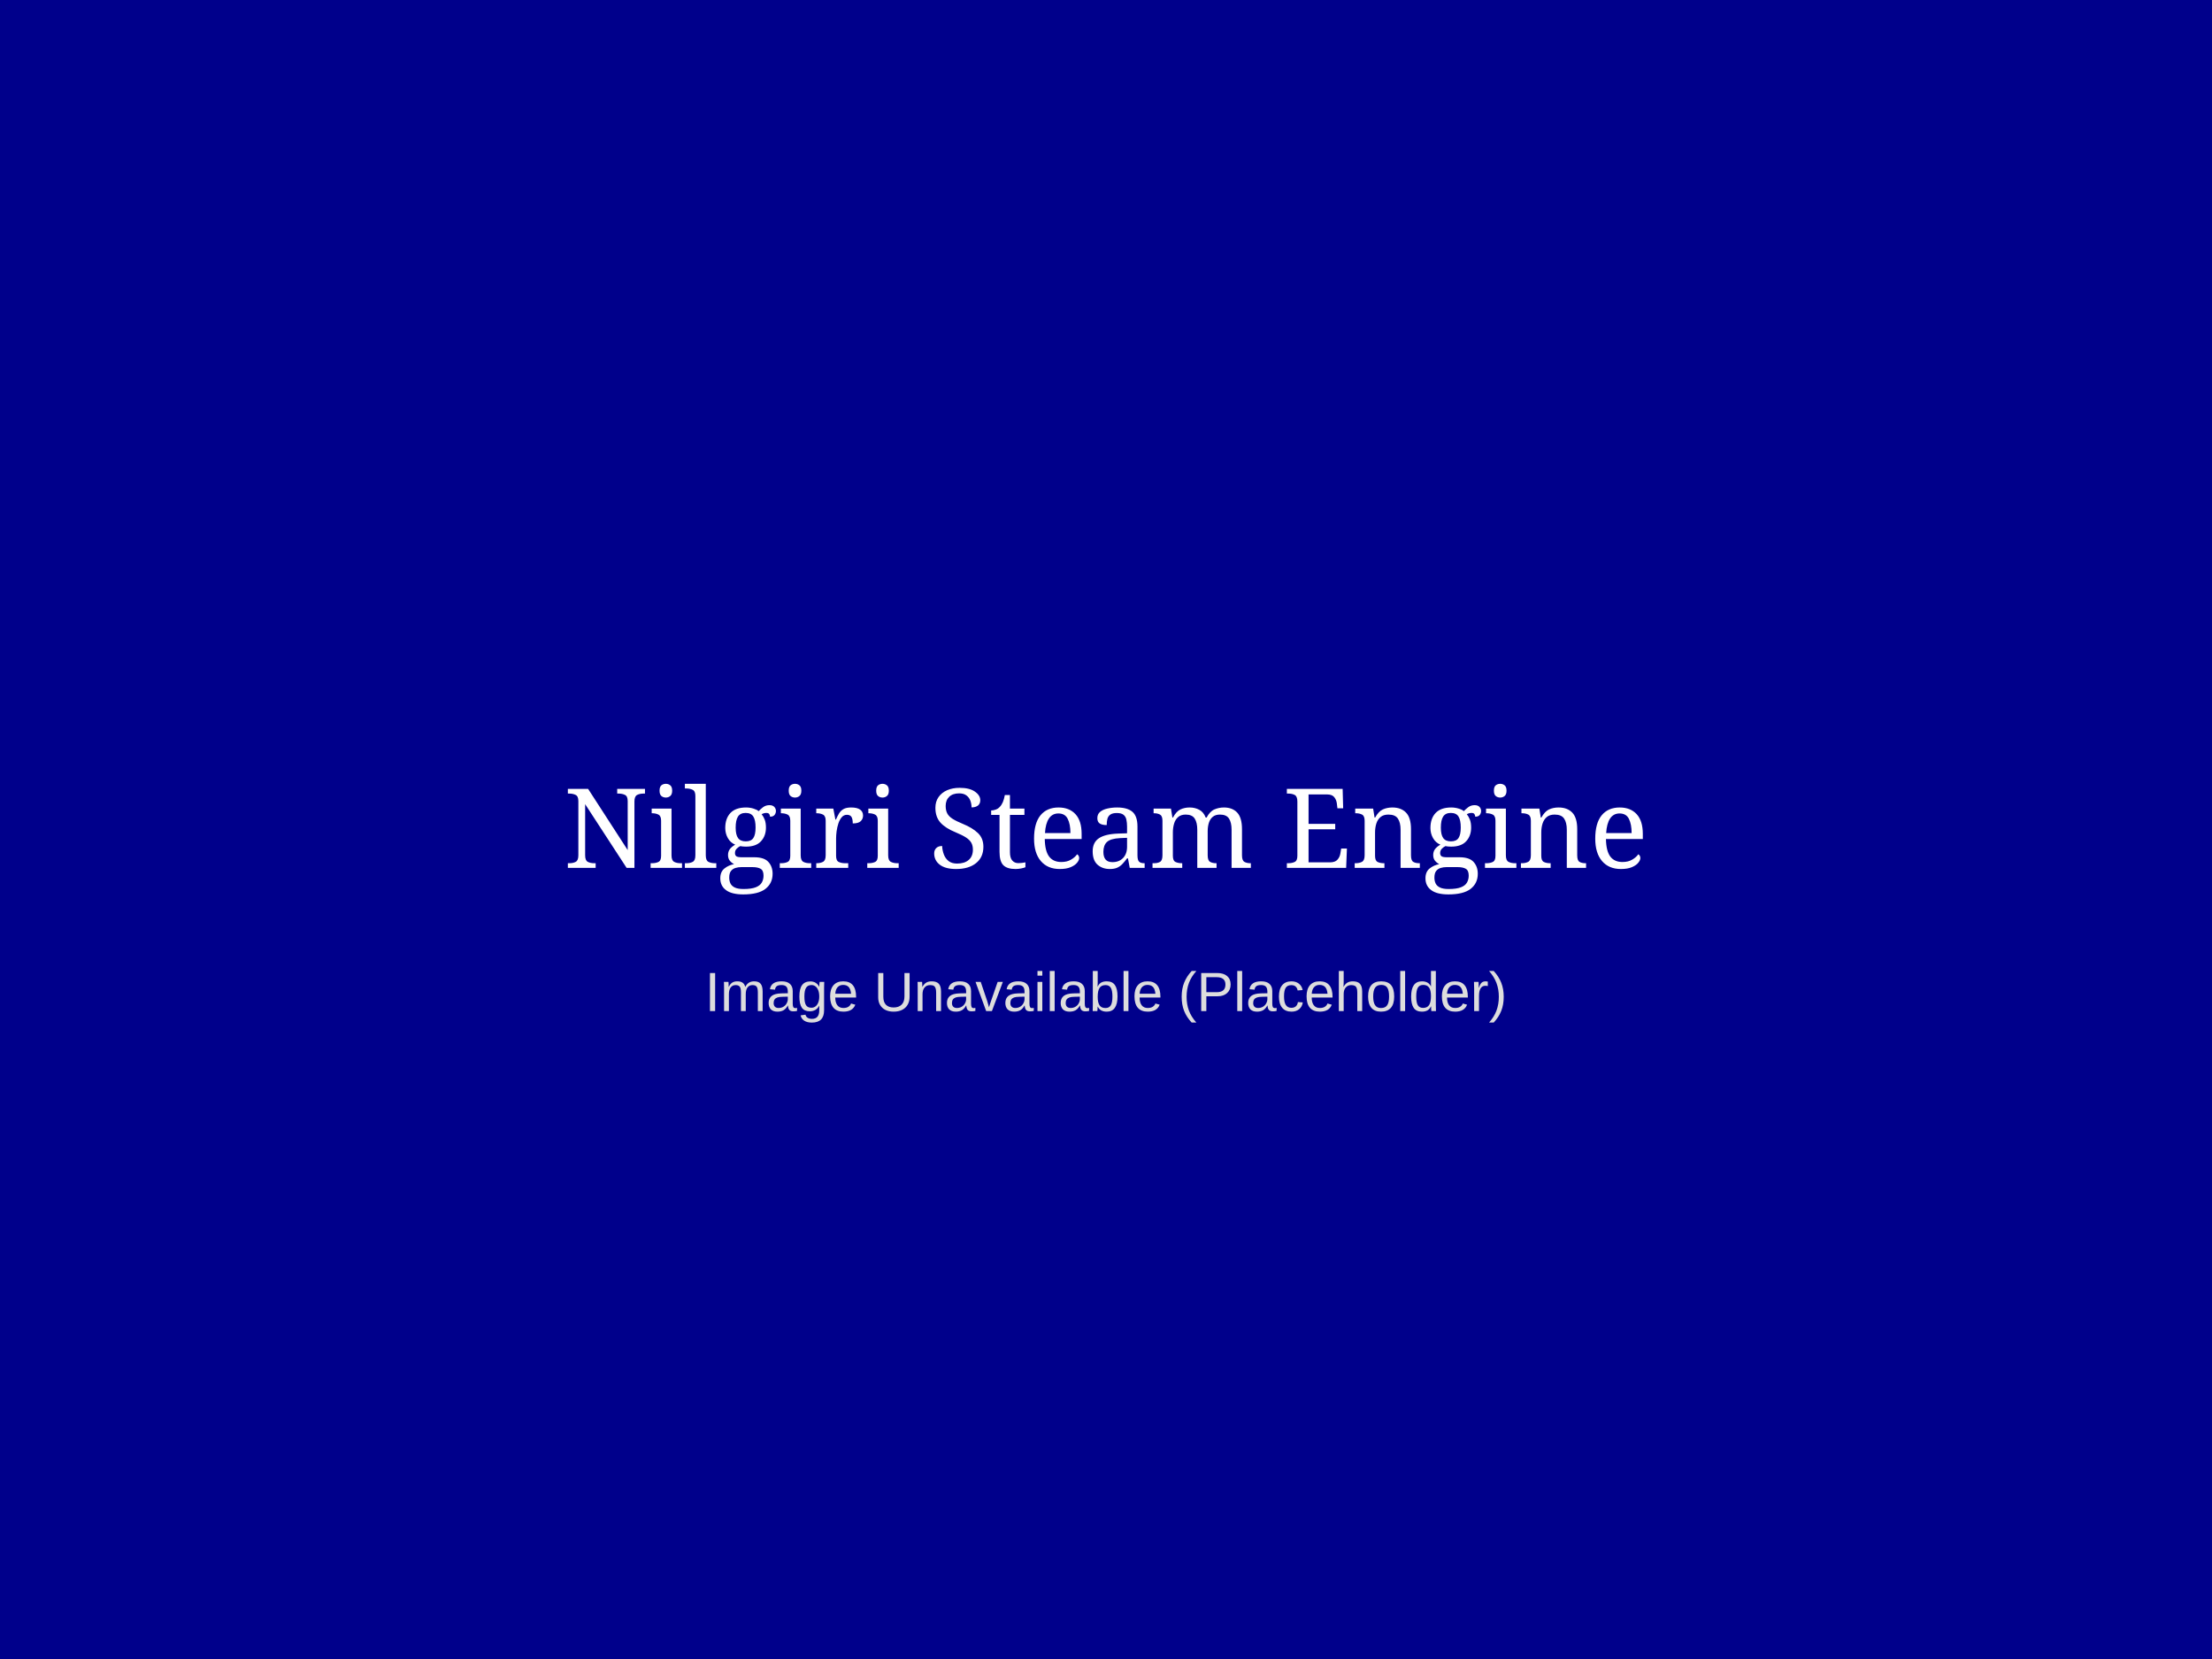
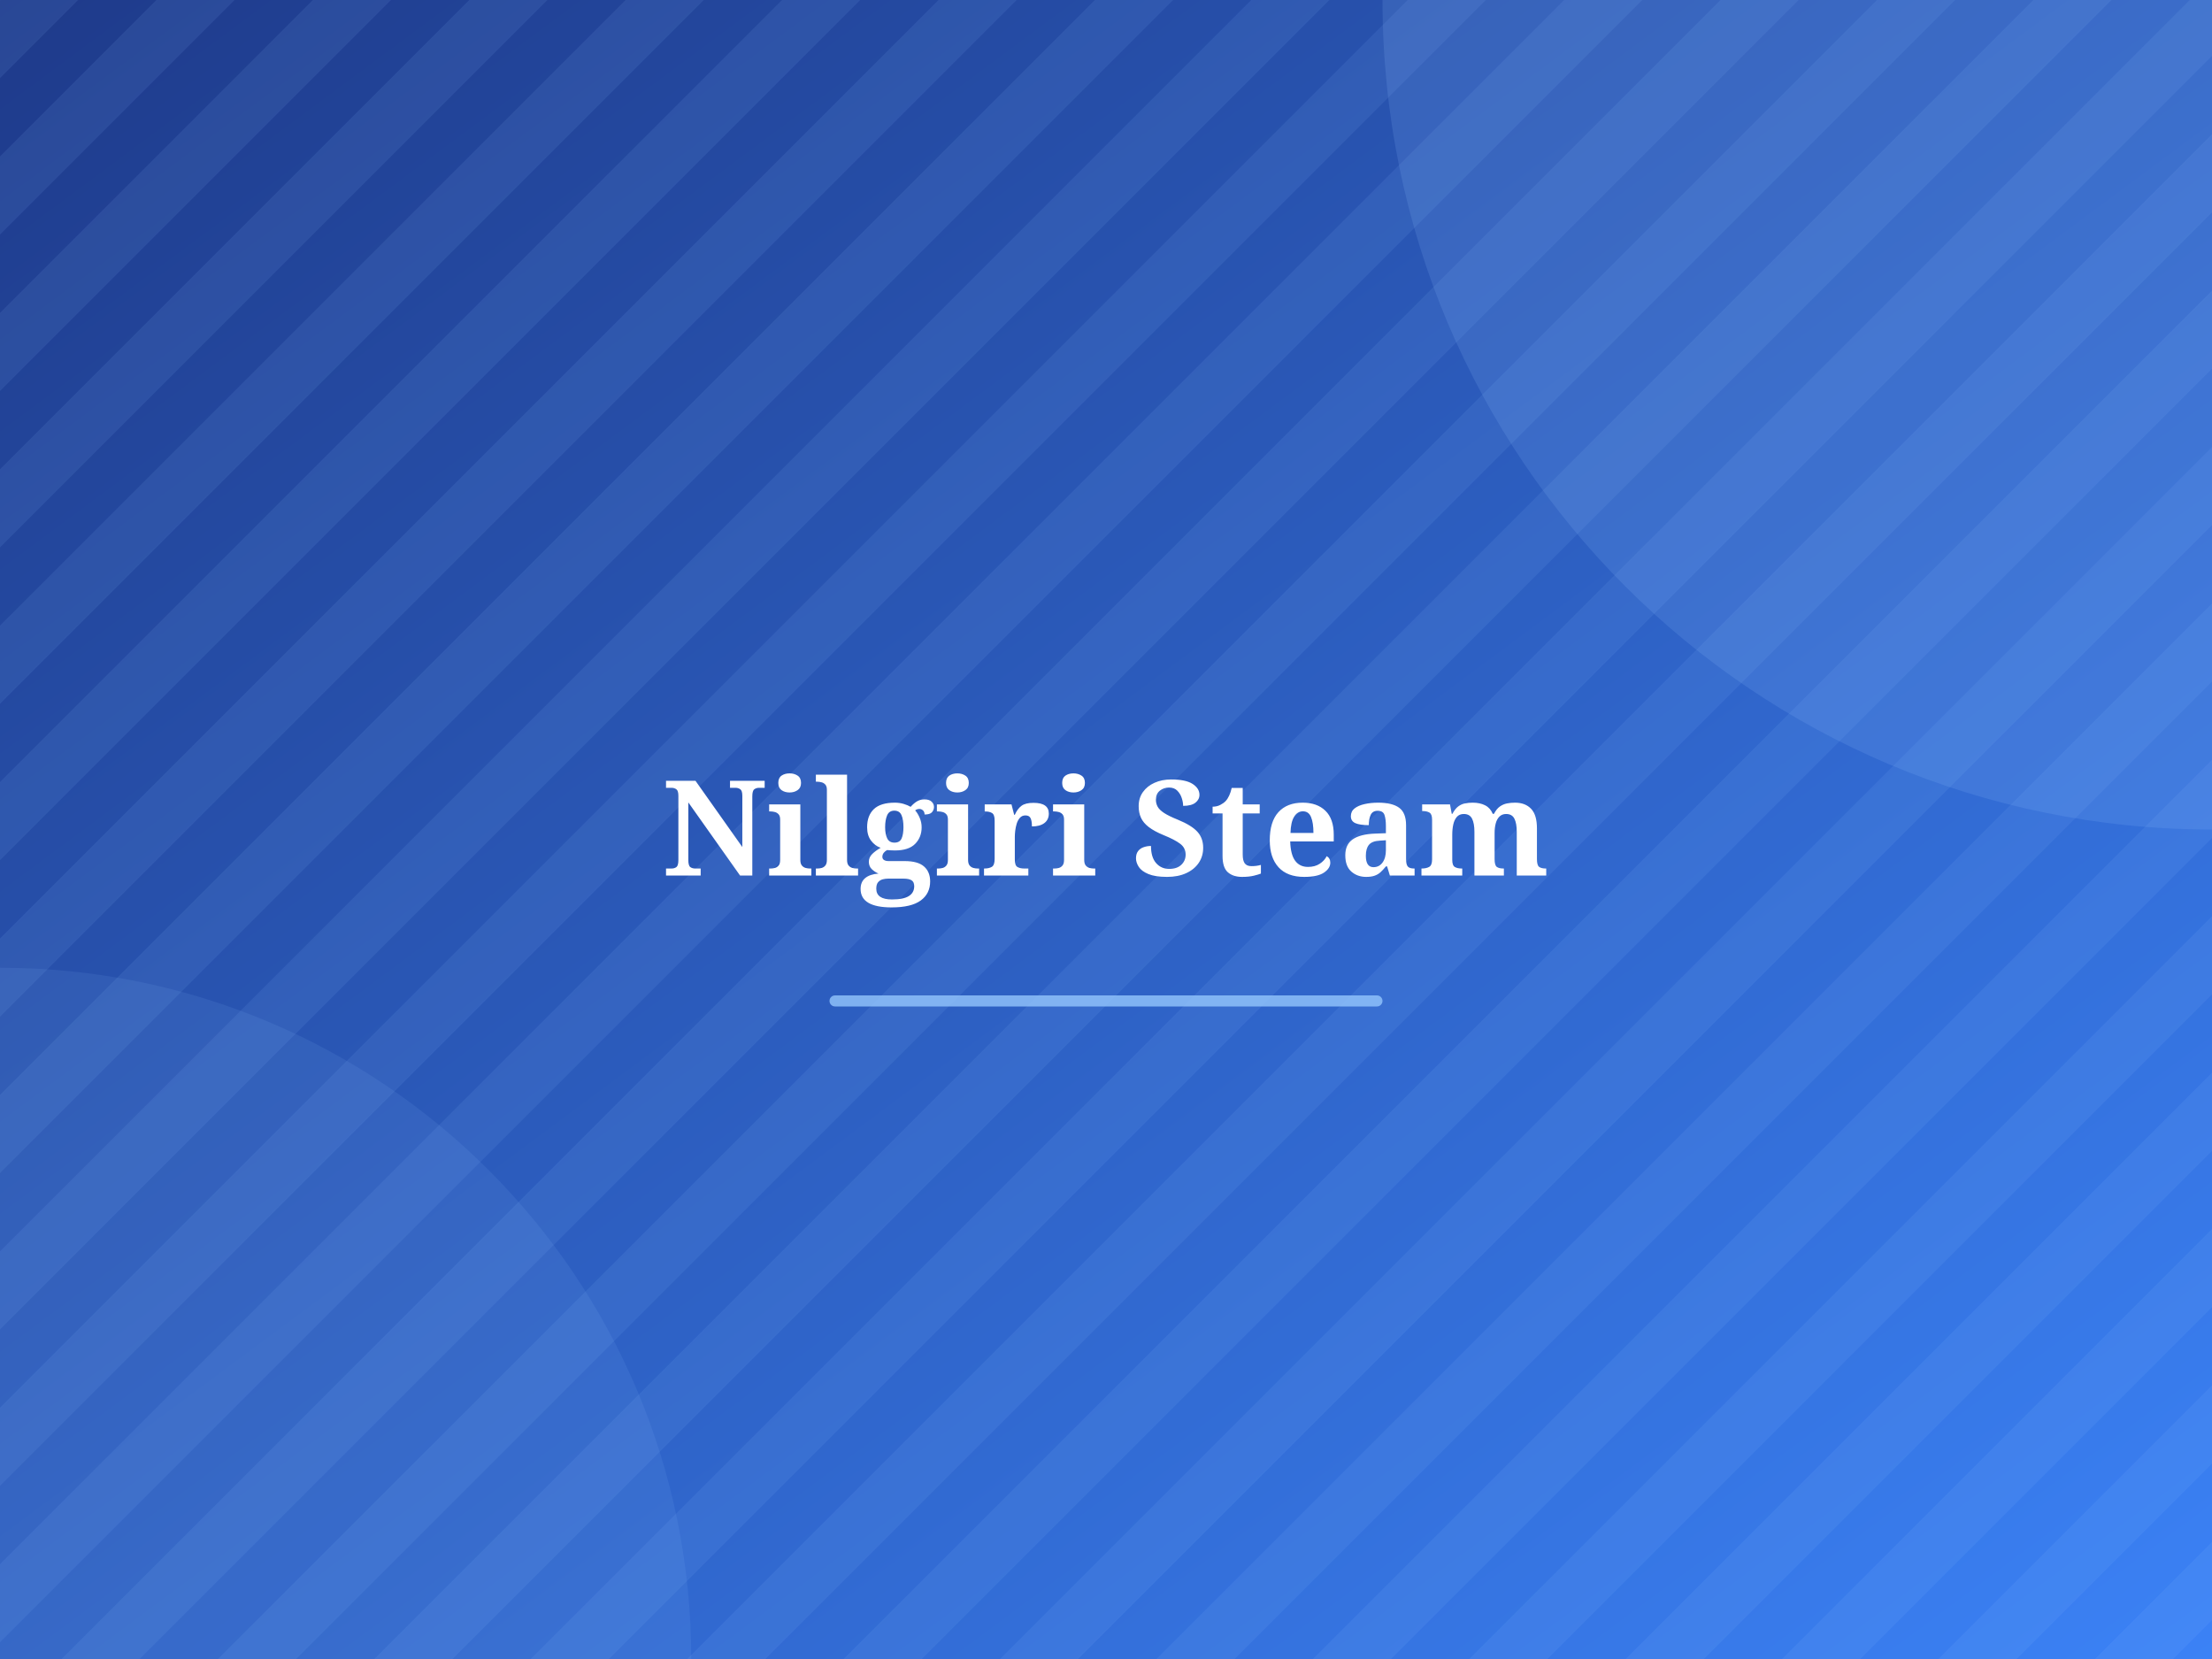
- <svg xmlns="http://www.w3.org/2000/svg" version="1.1" width="800" height="600">
-   <rect width="100%" height="100%" fill="#00008B" />
-   <text x="50%" y="50%" font-family="Georgia, serif" font-size="40" fill="white" dominant-baseline="middle" text-anchor="middle">Nilgiri Steam Engine</text>
-   <text x="50%" y="60%" font-family="Arial, sans-serif" font-size="20" fill="#dddddd" dominant-baseline="middle" text-anchor="middle">Image Unavailable (Placeholder)</text>
+ <svg xmlns="http://www.w3.org/2000/svg" width="800" height="600" viewBox="0 0 800 600">
+   <defs>
+     <linearGradient id="grad" x1="0%" y1="0%" x2="100%" y2="100%">
+       <stop offset="0%" style="stop-color:#1E3A8A;stop-opacity:1" />
+       <stop offset="100%" style="stop-color:#3B82F6;stop-opacity:1" />
+     </linearGradient>
+     <pattern id="pattern" width="40" height="40" patternUnits="userSpaceOnUse" patternTransform="rotate(45)">
+       <rect width="20" height="40" fill="#93C5FD" fill-opacity="0.1" />
+     </pattern>
+   </defs>
+   <rect width="100%" height="100%" fill="url(#grad)" />
+   <rect width="100%" height="100%" fill="url(#pattern)" />
+   <circle cx="800" cy="0" r="300" fill="#93C5FD" fill-opacity="0.15" />
+   <circle cx="0" cy="600" r="250" fill="#93C5FD" fill-opacity="0.1" />
+   <text x="50%" y="50%" font-family="'Playfair Display', Georgia, serif" font-weight="bold" font-size="48" fill="#ffffff" text-anchor="middle" dominant-baseline="middle" style="text-shadow: 0 2px 4px rgba(0,0,0,0.3);">
+     Nilgiri Steam
+   </text>
+   <text x="50%" y="50%" font-family="'Playfair Display', Georgia, serif" font-weight="bold" font-size="48" fill="#ffffff" text-anchor="middle" dominant-baseline="middle" style="text-shadow: 0 2px 4px rgba(0,0,0,0.3);">
+ 
+   </text>
+   <rect x="300" y="360" width="200" height="4" fill="#93C5FD" rx="2" opacity="0.8" />
</svg>
